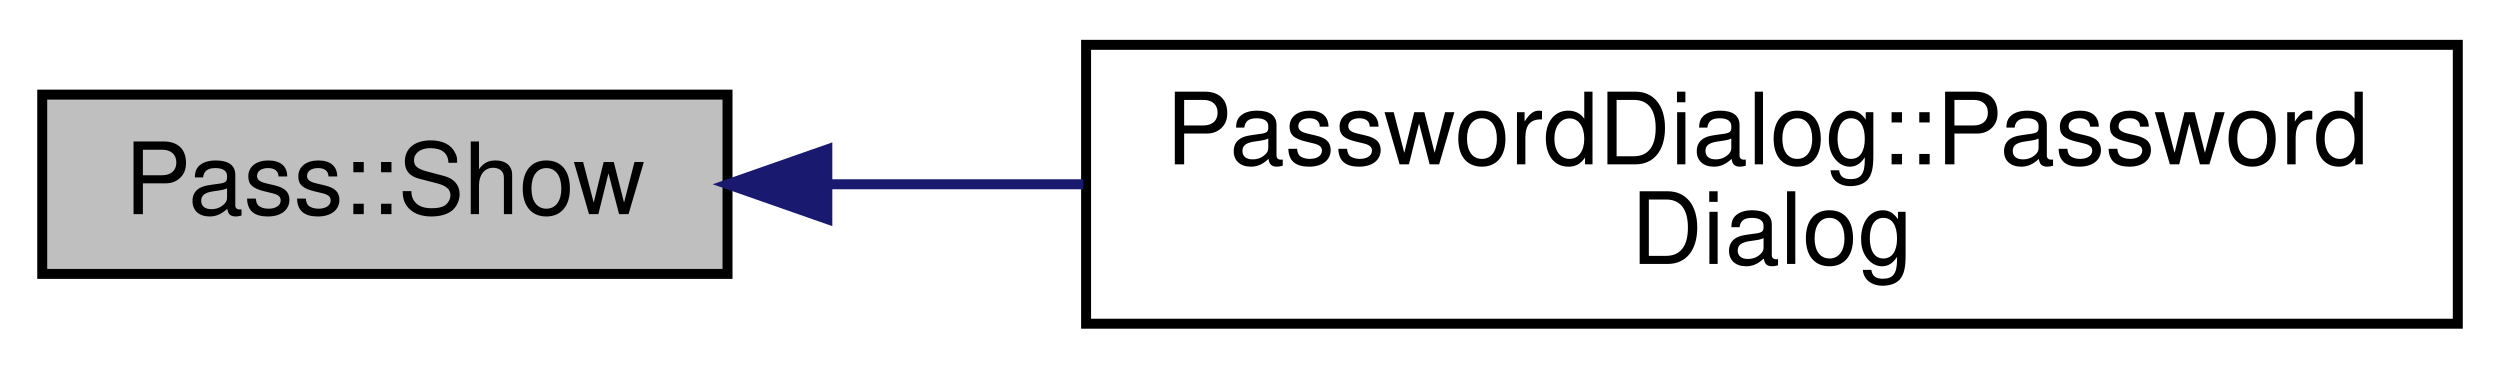
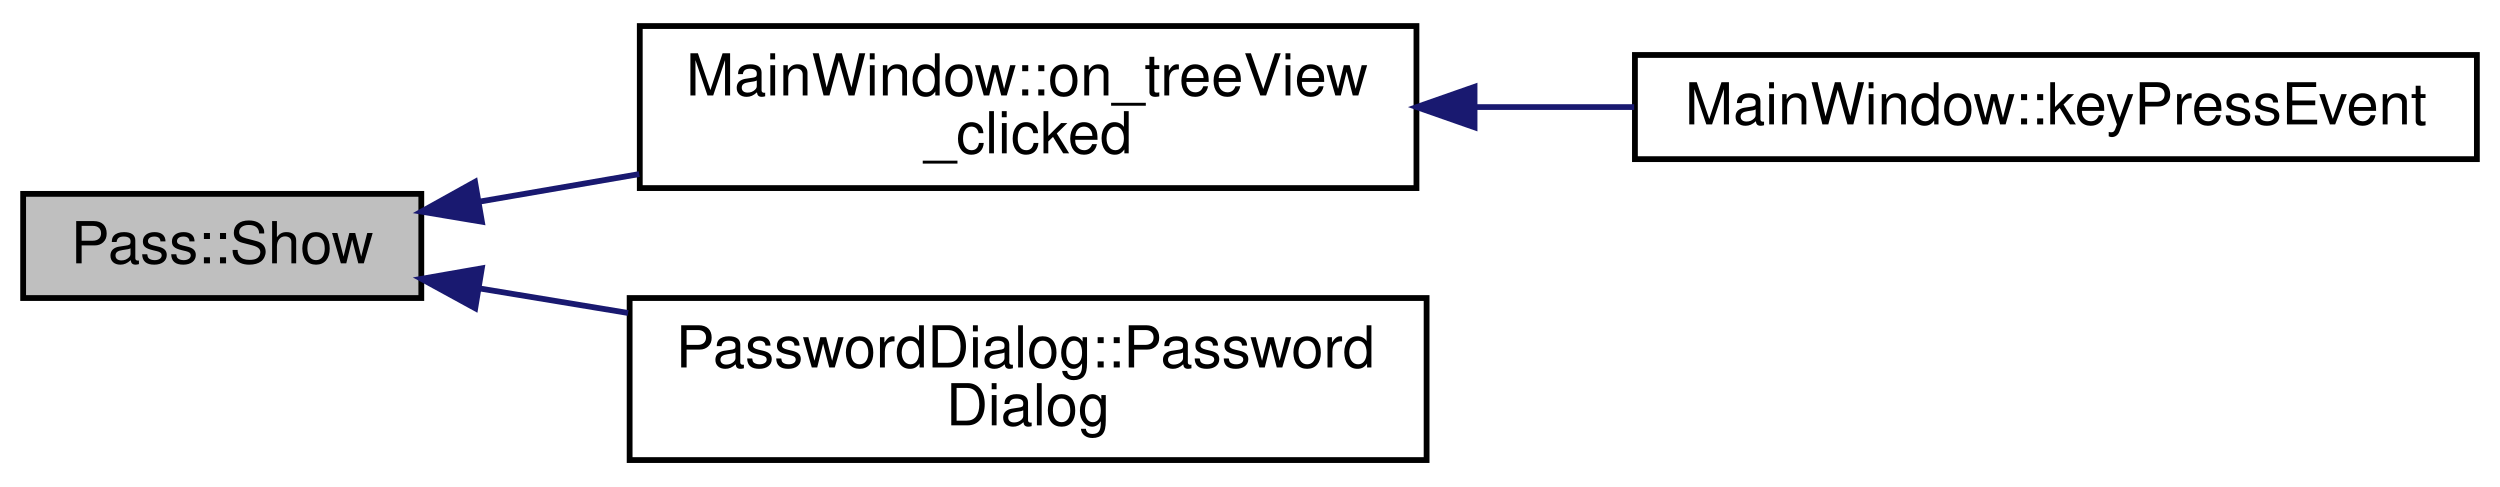
- <svg xmlns="http://www.w3.org/2000/svg" xmlns:xlink="http://www.w3.org/1999/xlink" width="251pt" height="37pt" viewBox="0.00 0.00 250.52 37.00">
-   <g id="graph0" class="graph" transform="scale(1 1) rotate(0) translate(4 33)">
+ <svg xmlns="http://www.w3.org/2000/svg" xmlns:xlink="http://www.w3.org/1999/xlink" width="432pt" height="84pt" viewBox="0.00 0.00 432.01 84.00">
+   <g id="graph0" class="graph" transform="scale(1 1) rotate(0) translate(4 80)">
    <g id="node1" class="node">
-       <polygon fill="#bfbfbf" stroke="#000000" points="0,-5.5 0,-23.5 68.803,-23.5 68.803,-5.5 0,-5.5" />
-       <text text-anchor="middle" x="34.401" y="-11.5" font-family="Helvetica,sans-Serif" font-size="10.00" fill="#000000">Pass::Show</text>
+       <polygon fill="#bfbfbf" stroke="#000000" points="0,-28.5 0,-46.5 68.803,-46.5 68.803,-28.5 0,-28.5" />
+       <text text-anchor="middle" x="34.401" y="-34.5" font-family="Helvetica,sans-Serif" font-size="10.00" fill="#000000">Pass::Show</text>
    </g>
    <g id="node2" class="node">
      <g id="a_node2">
+         <a xlink:href="class_main_window.html#adc7d4b2b210efab401f0b14641f80464" target="_top" xlink:title="MainWindow::on_treeView_clicked read the selected password file. ">
+           <polygon fill="none" stroke="#000000" points="106.556,-47.5 106.556,-75.5 240.769,-75.5 240.769,-47.5 106.556,-47.5" />
+           <text text-anchor="start" x="114.556" y="-63.5" font-family="Helvetica,sans-Serif" font-size="10.00" fill="#000000">MainWindow::on_treeView</text>
+           <text text-anchor="middle" x="173.662" y="-53.5" font-family="Helvetica,sans-Serif" font-size="10.00" fill="#000000">_clicked</text>
+         </a>
+       </g>
+     </g>
+     <g id="edge1" class="edge">
+       <path fill="none" stroke="#191970" d="M78.843,-45.159C87.655,-46.678 97.088,-48.303 106.463,-49.919" />
+       <polygon fill="#191970" stroke="#191970" points="79.275,-41.682 68.825,-43.433 78.086,-48.58 79.275,-41.682" />
+     </g>
+     <g id="node4" class="node">
+       <g id="a_node4">
        <a xlink:href="class_password_dialog.html#ae306b9347e41c71d5099eb9fe76e35e2" target="_top" xlink:title="PasswordDialog::PasswordDialog complete constructor. ">
          <polygon fill="none" stroke="#000000" points="104.803,-.5 104.803,-28.5 242.522,-28.5 242.522,-.5 104.803,-.5" />
          <text text-anchor="start" x="112.803" y="-16.5" font-family="Helvetica,sans-Serif" font-size="10.00" fill="#000000">PasswordDialog::Password</text>
          <text text-anchor="middle" x="173.662" y="-6.5" font-family="Helvetica,sans-Serif" font-size="10.00" fill="#000000">Dialog</text>
        </a>
      </g>
    </g>
-     <g id="edge1" class="edge">
-       <path fill="none" stroke="#191970" d="M78.879,-14.5C87.076,-14.5 95.81,-14.5 104.534,-14.5" />
-       <polygon fill="#191970" stroke="#191970" points="78.825,-11 68.825,-14.5 78.825,-18 78.825,-11" />
+     <g id="edge3" class="edge">
+       <path fill="none" stroke="#191970" d="M78.879,-30.154C87.076,-28.8 95.81,-27.358 104.534,-25.917" />
+       <polygon fill="#191970" stroke="#191970" points="78.121,-26.732 68.825,-31.815 79.262,-33.638 78.121,-26.732" />
+     </g>
+     <g id="node3" class="node">
+       <g id="a_node3">
+         <a xlink:href="class_main_window.html#a9c4f542263838b9ecd06eae839a42a34" target="_top" xlink:title="MainWindow::keyPressEvent did anyone press return, enter or escape? ">
+           <polygon fill="none" stroke="#000000" points="278.522,-52.5 278.522,-70.5 424.014,-70.5 424.014,-52.5 278.522,-52.5" />
+           <text text-anchor="middle" x="351.268" y="-58.5" font-family="Helvetica,sans-Serif" font-size="10.00" fill="#000000">MainWindow::keyPressEvent</text>
+         </a>
+       </g>
+     </g>
+     <g id="edge2" class="edge">
+       <path fill="none" stroke="#191970" d="M250.991,-61.5C260.091,-61.5 269.354,-61.5 278.39,-61.5" />
+       <polygon fill="#191970" stroke="#191970" points="250.807,-58 240.807,-61.5 250.807,-65 250.807,-58" />
    </g>
  </g>
</svg>
